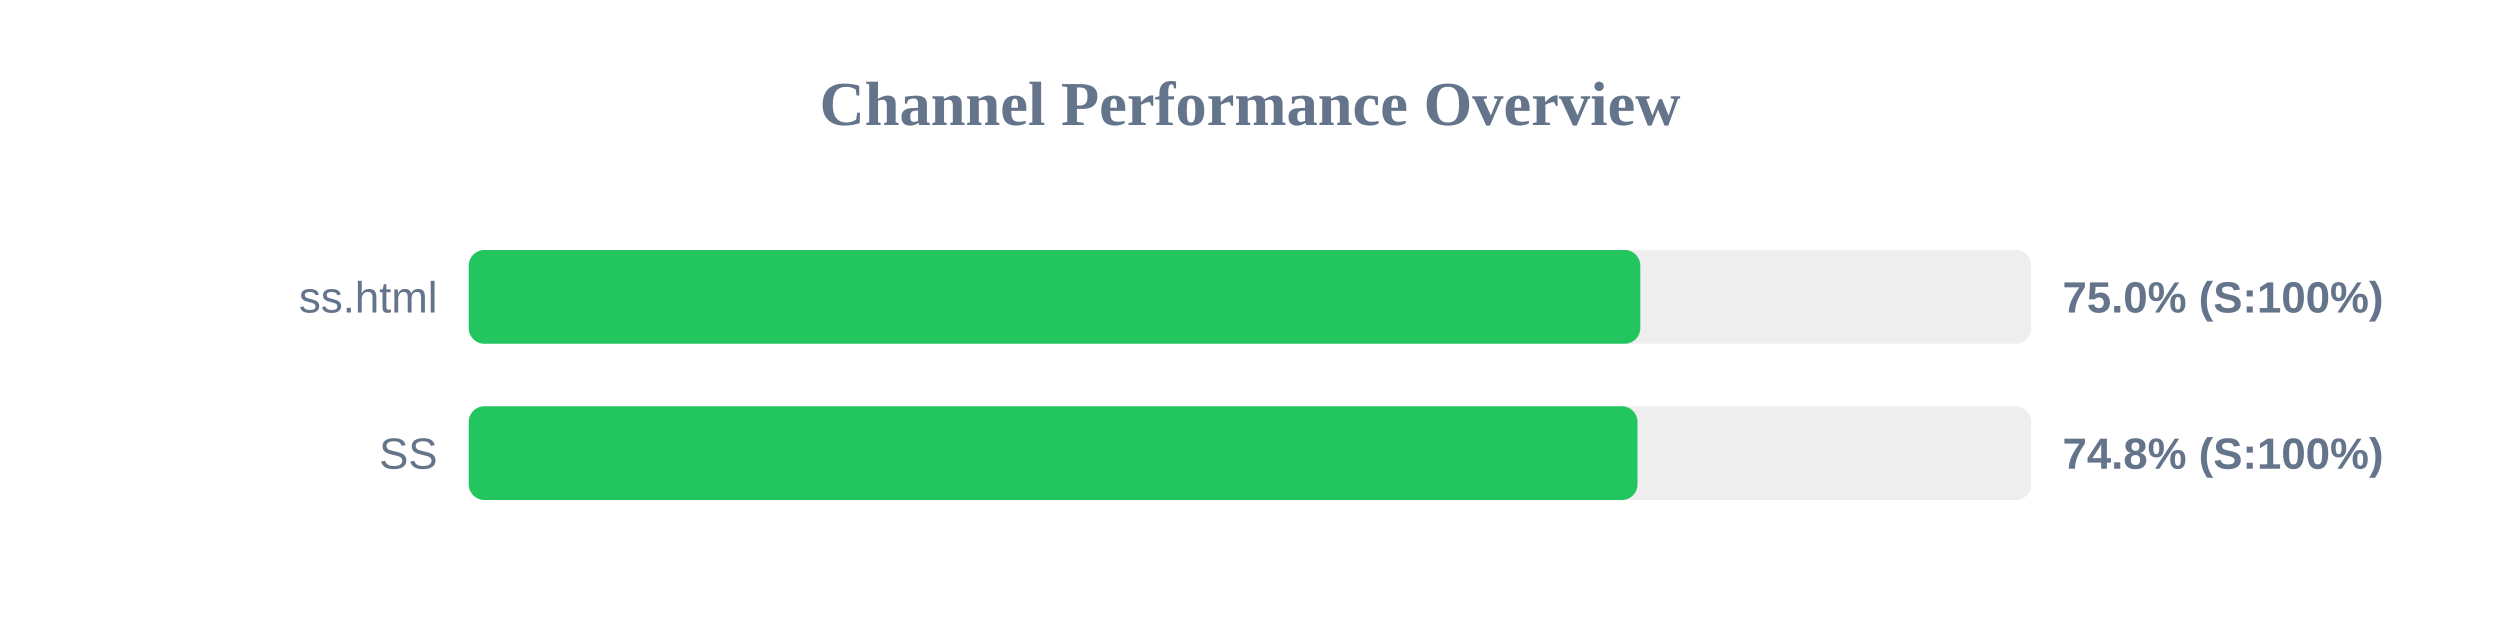
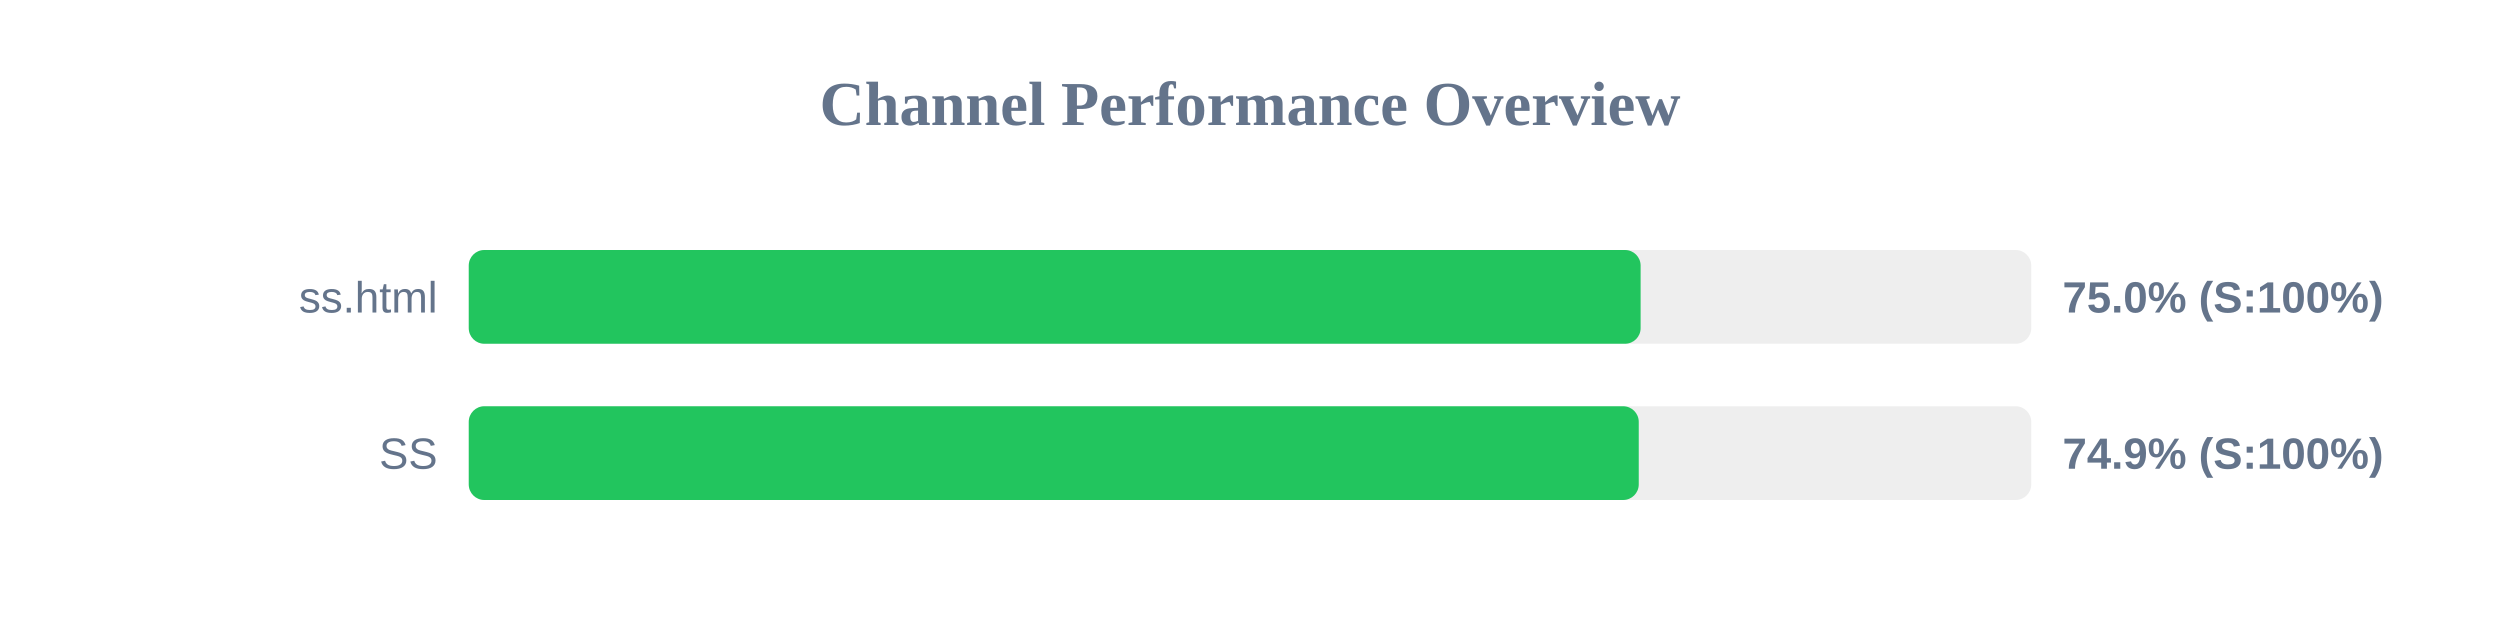
<svg xmlns="http://www.w3.org/2000/svg" width="800" height="200" version="1.1">
  <style>
        .row { font: 14px Arial; fill: #64748b; }
        .score { font: bold 14px Arial; fill: #64748b; }
    </style>
  <text x="400" y="40" text-anchor="middle" font-size="20px" font-weight="bold" fill="#64748b">Channel Performance Overview</text>
  <rect x="150" y="80" width="500" height="30" fill="#eee" rx="5" />
-   <rect x="150" y="80" width="374.9" height="30" fill="#22c55e" rx="5" />
+   <rect x="150" y="80" width="375.0" height="30" fill="#22c55e" rx="5" />
  <text x="140" y="100" text-anchor="end" class="row">ss.html</text>
  <text x="660" y="100" text-anchor="start" class="score">75.0% (S:100%)</text>
  <rect x="150" y="130" width="500" height="30" fill="#eee" rx="5" />
-   <rect x="150" y="130" width="374.0" height="30" fill="#22c55e" rx="5" />
+   <rect x="150" y="130" width="374.4" height="30" fill="#22c55e" rx="5" />
  <text x="140" y="150" text-anchor="end" class="row">SS</text>
-   <text x="660" y="150" text-anchor="start" class="score">74.8% (S:100%)</text>
+   <text x="660" y="150" text-anchor="start" class="score">74.9% (S:100%)</text>
</svg>
